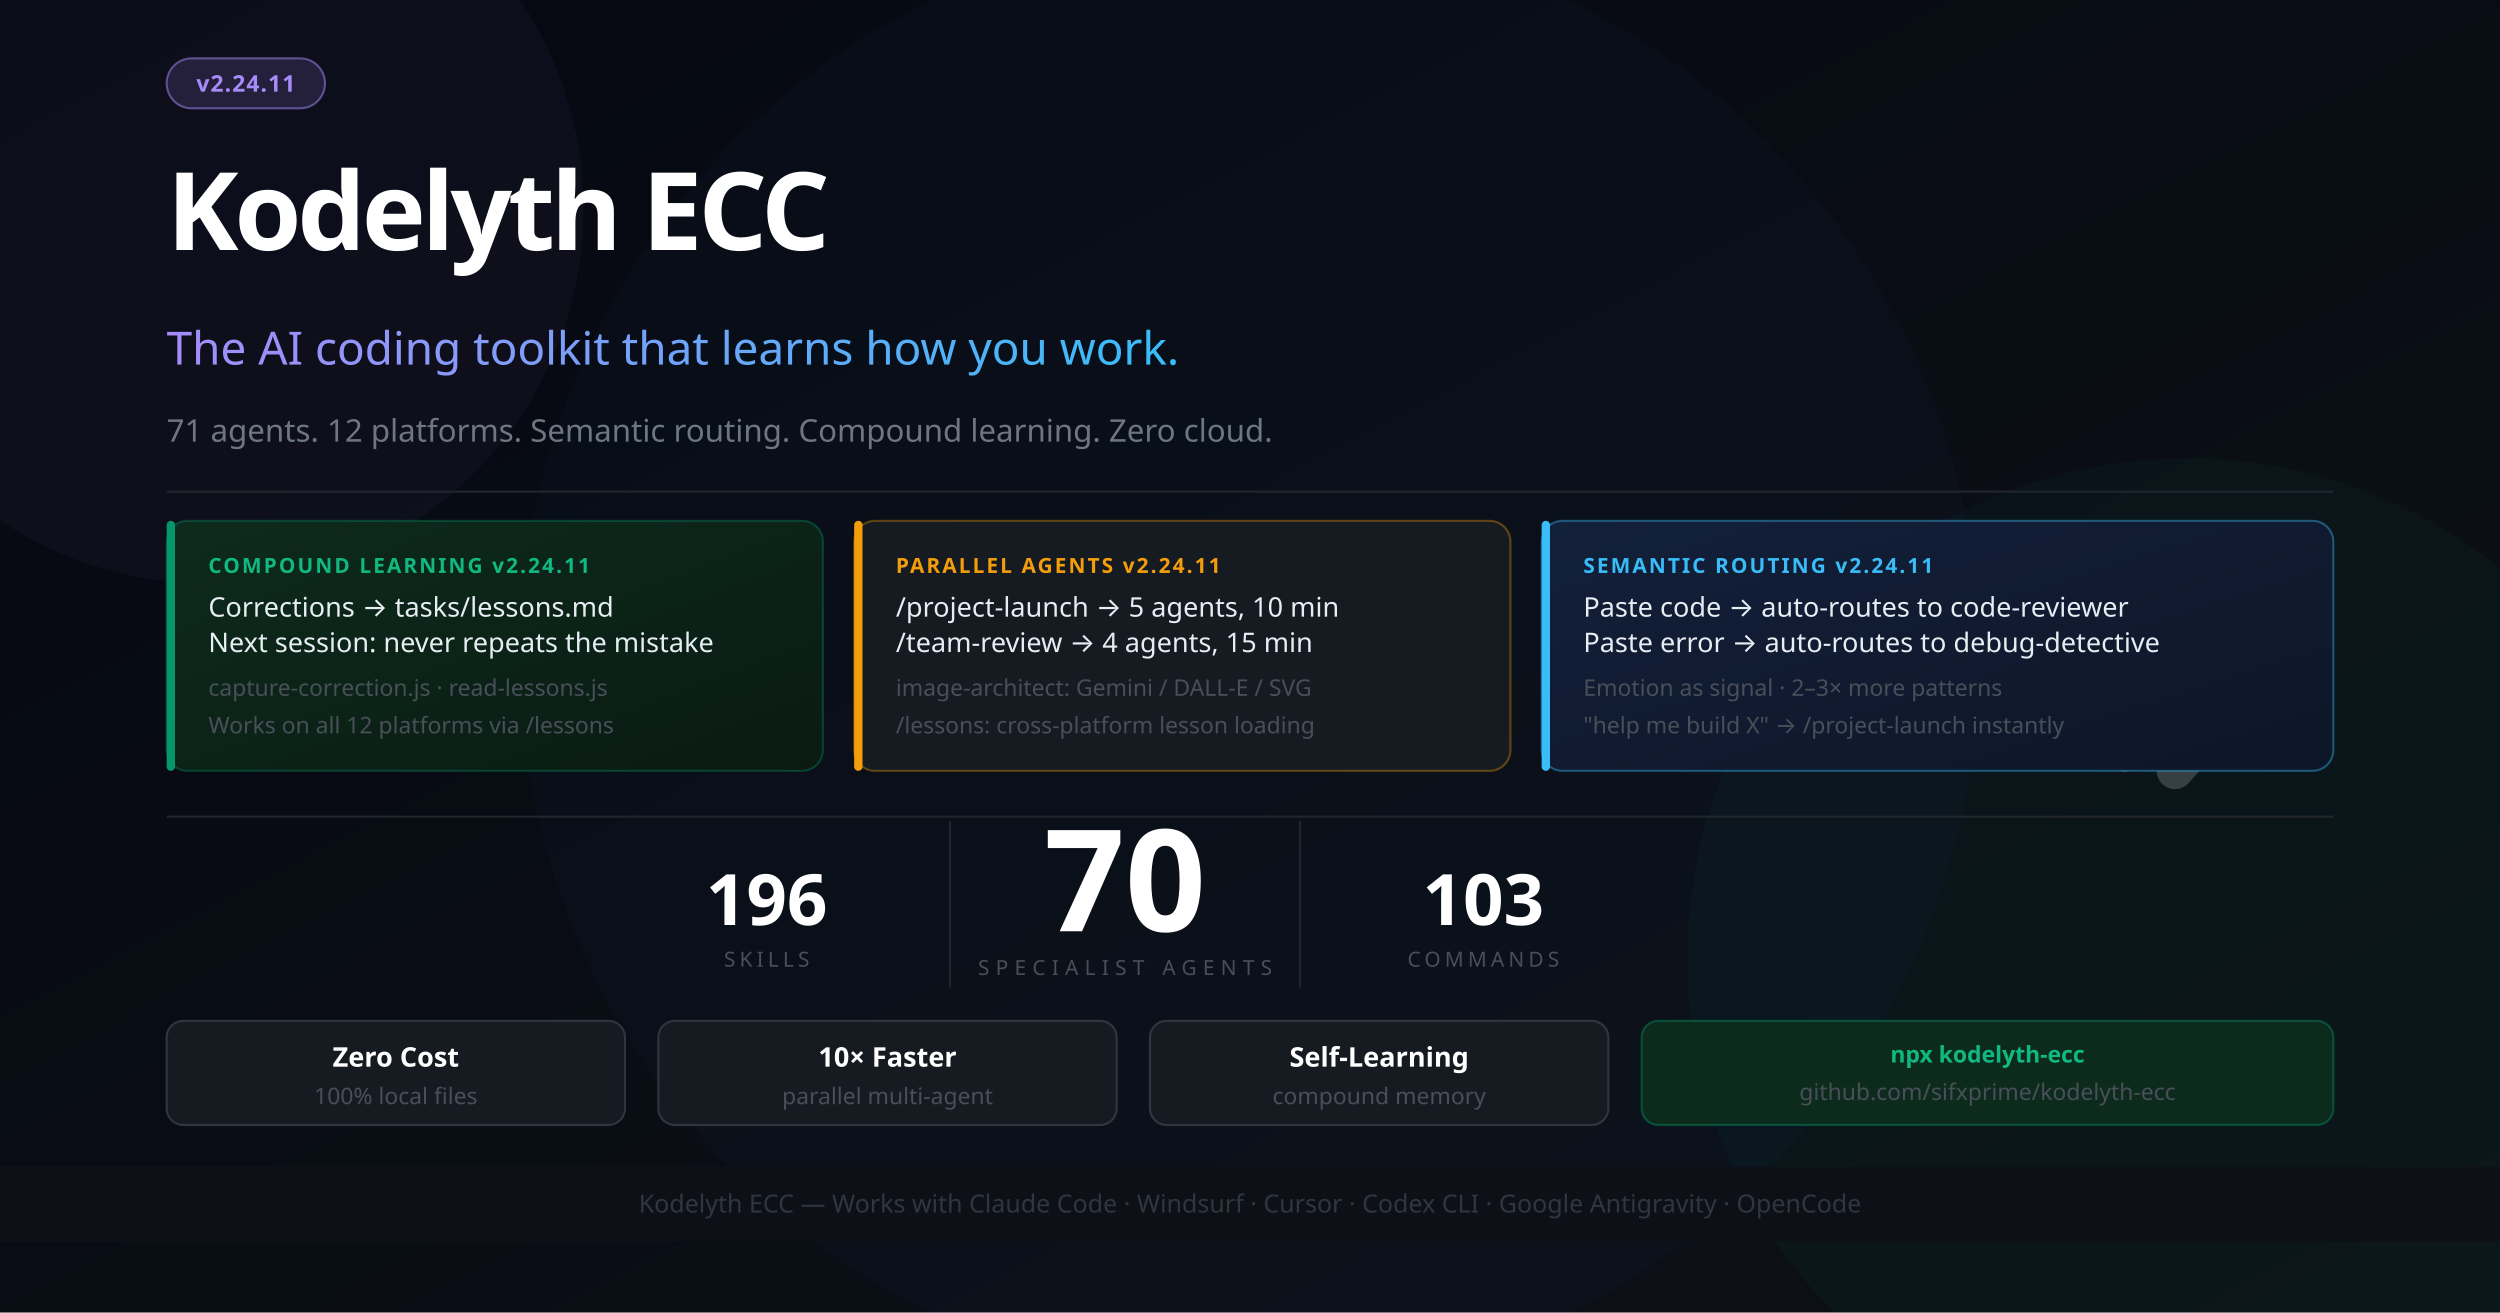
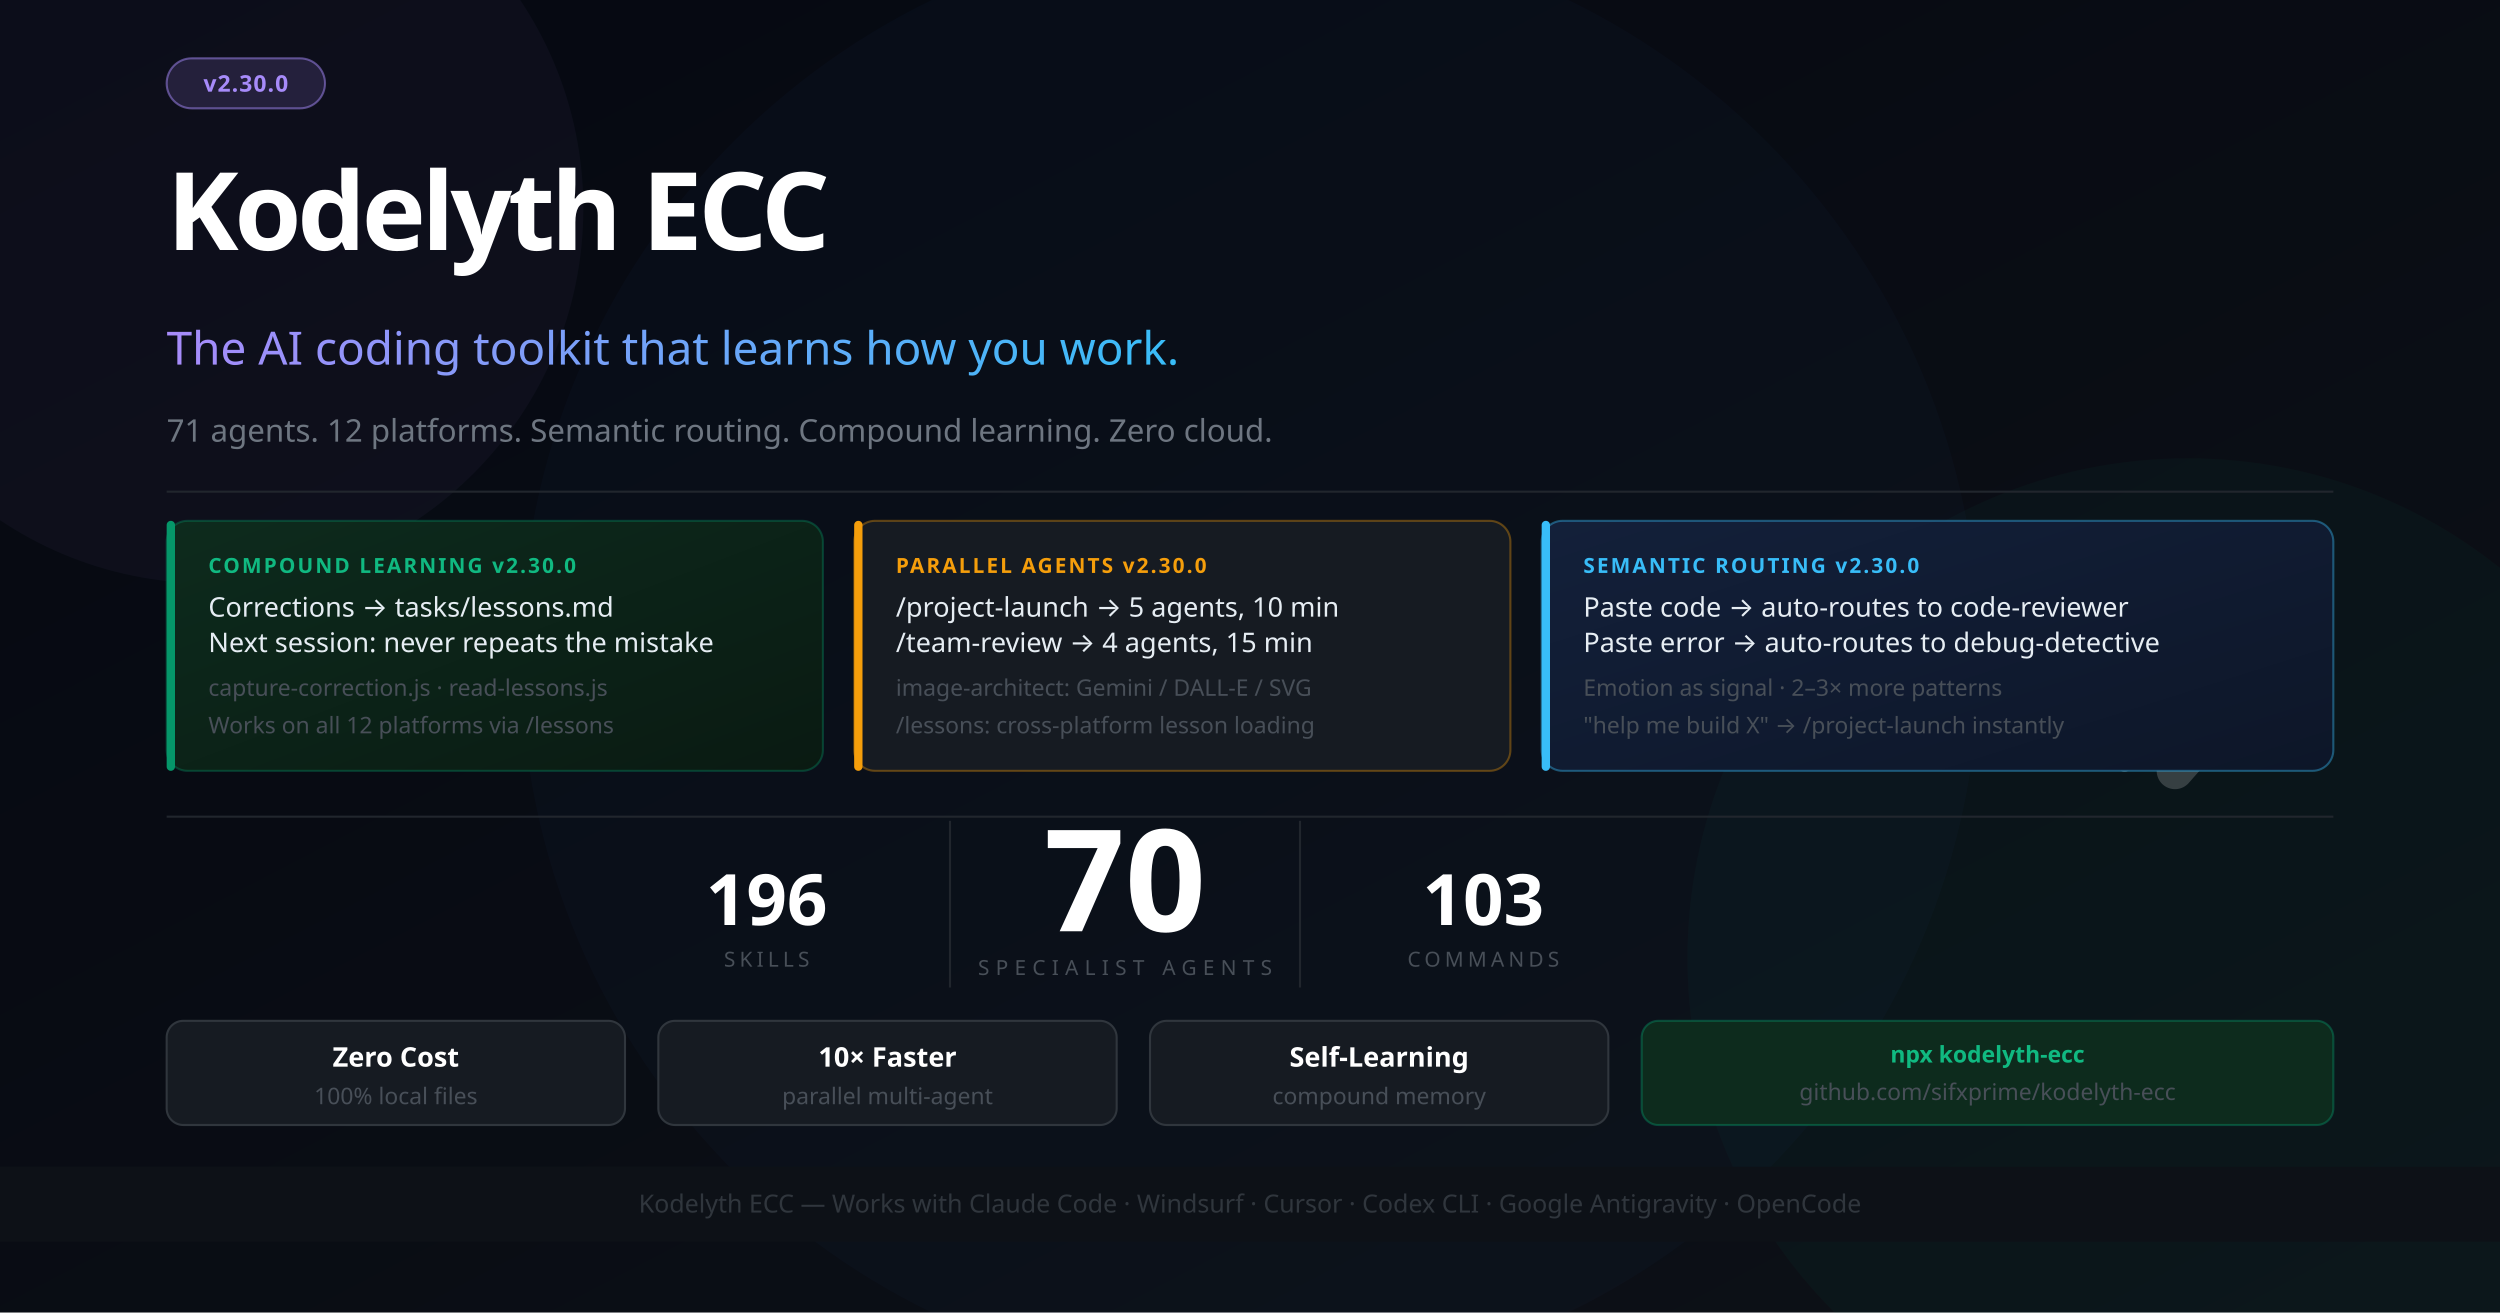
<svg xmlns="http://www.w3.org/2000/svg" width="1200" height="630" viewBox="0 0 1200 630" font-family="'Segoe UI', system-ui, -apple-system, sans-serif">
  <defs>
    <linearGradient id="bg" x1="0%" y1="0%" x2="100%" y2="100%">
      <stop offset="0%" style="stop-color:#050811" />
      <stop offset="100%" style="stop-color:#0d1117" />
    </linearGradient>
    <linearGradient id="accent" x1="0%" y1="0%" x2="100%" y2="0%">
      <stop offset="0%" style="stop-color:#a78bfa" />
      <stop offset="100%" style="stop-color:#38bdf8" />
    </linearGradient>
    <linearGradient id="card1" x1="0%" y1="0%" x2="100%" y2="100%">
      <stop offset="0%" style="stop-color:#0d2b1d" />
      <stop offset="100%" style="stop-color:#0a1a12" />
    </linearGradient>
    <linearGradient id="card2" x1="0%" y1="0%" x2="100%" y2="100%">
      <stop offset="0%" style="stop-color:#13203a" />
      <stop offset="100%" style="stop-color:#0d1628" />
    </linearGradient>
  </defs>
  <rect width="1200" height="630" fill="url(#bg)" />
  <circle cx="1050" cy="460" r="240" fill="#059669" opacity="0.05" />
  <circle cx="600" cy="315" r="350" fill="#2563eb" opacity="0.03" />
  <circle cx="100" cy="100" r="180" fill="#a78bfa" opacity="0.04" />
  <g transform="translate(1044, 260) scale(0.55)" opacity="0.18">
    <polyline points="-44,4 12,100 -44,196" stroke="#ffffff" stroke-width="10" stroke-linecap="round" stroke-linejoin="round" fill="none" />
    <polyline points="0,0 88,100 0,200" stroke="#ffffff" stroke-width="32" stroke-linecap="round" stroke-linejoin="round" fill="none" />
  </g>
  <rect x="80" y="28" width="76" height="24" rx="12" fill="#a78bfa" fill-opacity="0.15" stroke="#a78bfa" stroke-opacity="0.5" stroke-width="1" />
-   <text x="118" y="44" font-size="11" fill="#a78bfa" text-anchor="middle" font-weight="700" letter-spacing="0.5">v2.24.11</text>
+   <text x="118" y="44" font-size="11" fill="#a78bfa" text-anchor="middle" font-weight="700" letter-spacing="0.5">v2.30.0</text>
  <text x="80" y="120" font-size="52" font-weight="900" letter-spacing="-2" fill="#ffffff">Kodelyth ECC</text>
  <text x="80" y="175" font-size="22" font-weight="400" fill="url(#accent)">The AI coding toolkit that learns how you work.</text>
  <text x="80" y="212" font-size="15" fill="#6e7681">71 agents. 12 platforms. Semantic routing. Compound learning. Zero cloud.</text>
  <line x1="80" y1="236" x2="1120" y2="236" stroke="#21262d" stroke-width="1" />
  <rect x="80" y="250" width="315" height="120" rx="10" fill="url(#card1)" stroke="#059669" stroke-opacity="0.35" stroke-width="1" />
  <rect x="80" y="250" width="4" height="120" rx="2" fill="#059669" />
-   <text x="100" y="275" font-size="10" font-weight="700" fill="#10b981" letter-spacing="1">COMPOUND LEARNING  v2.24.11</text>
+   <text x="100" y="275" font-size="10" font-weight="700" fill="#10b981" letter-spacing="1">COMPOUND LEARNING  v2.30.0</text>
  <text x="100" y="296" font-size="13" fill="#e6edf3">Corrections → tasks/lessons.md</text>
  <text x="100" y="313" font-size="13" fill="#e6edf3">Next session: never repeats the mistake</text>
  <text x="100" y="334" font-size="11" fill="#484f58">capture-correction.js · read-lessons.js</text>
  <text x="100" y="352" font-size="11" fill="#484f58">Works on all 12 platforms via /lessons</text>
  <rect x="410" y="250" width="315" height="120" rx="10" fill="#161b22" stroke="#f59e0b" stroke-opacity="0.35" stroke-width="1" />
  <rect x="410" y="250" width="4" height="120" rx="2" fill="#f59e0b" />
-   <text x="430" y="275" font-size="10" font-weight="700" fill="#f59e0b" letter-spacing="1">PARALLEL AGENTS  v2.24.11</text>
+   <text x="430" y="275" font-size="10" font-weight="700" fill="#f59e0b" letter-spacing="1">PARALLEL AGENTS  v2.30.0</text>
  <text x="430" y="296" font-size="13" fill="#e6edf3">/project-launch → 5 agents, 10 min</text>
  <text x="430" y="313" font-size="13" fill="#e6edf3">/team-review → 4 agents, 15 min</text>
  <text x="430" y="334" font-size="11" fill="#484f58">image-architect: Gemini / DALL-E / SVG</text>
  <text x="430" y="352" font-size="11" fill="#484f58">/lessons: cross-platform lesson loading</text>
  <rect x="740" y="250" width="380" height="120" rx="10" fill="url(#card2)" stroke="#38bdf8" stroke-opacity="0.4" stroke-width="1" />
  <rect x="740" y="250" width="4" height="120" rx="2" fill="#38bdf8" />
-   <text x="760" y="275" font-size="10" font-weight="700" fill="#38bdf8" letter-spacing="1">SEMANTIC ROUTING  v2.24.11</text>
+   <text x="760" y="275" font-size="10" font-weight="700" fill="#38bdf8" letter-spacing="1">SEMANTIC ROUTING  v2.30.0</text>
  <text x="760" y="296" font-size="13" fill="#e6edf3">Paste code → auto-routes to code-reviewer</text>
  <text x="760" y="313" font-size="13" fill="#e6edf3">Paste error → auto-routes to debug-detective</text>
  <text x="760" y="334" font-size="11" fill="#484f58">Emotion as signal · 2–3× more patterns</text>
  <text x="760" y="352" font-size="11" fill="#484f58">"help me build X" → /project-launch instantly</text>
  <line x1="80" y1="392" x2="1120" y2="392" stroke="#21262d" stroke-width="1" />
  <text x="540" y="447" font-size="68" font-weight="900" fill="#ffffff" text-anchor="middle">70</text>
  <text x="540" y="468" font-size="10" fill="#484f58" text-anchor="middle" letter-spacing="3">SPECIALIST AGENTS</text>
  <line x1="456" y1="394" x2="456" y2="474" stroke="#21262d" stroke-width="1" />
  <line x1="624" y1="394" x2="624" y2="474" stroke="#21262d" stroke-width="1" />
  <text x="368" y="444" font-size="34" font-weight="800" fill="#ffffff" text-anchor="middle">196</text>
  <text x="368" y="464" font-size="10" fill="#484f58" text-anchor="middle" letter-spacing="2">SKILLS</text>
  <text x="712" y="444" font-size="34" font-weight="800" fill="#ffffff" text-anchor="middle">103</text>
  <text x="712" y="464" font-size="10" fill="#484f58" text-anchor="middle" letter-spacing="2">COMMANDS</text>
  <rect x="80" y="490" width="220" height="50" rx="8" fill="#161b22" stroke="#30363d" stroke-width="1" />
  <text x="190" y="512" font-size="13" fill="#ffffff" text-anchor="middle" font-weight="700">Zero Cost</text>
  <text x="190" y="530" font-size="11" fill="#484f58" text-anchor="middle">100% local files</text>
  <rect x="316" y="490" width="220" height="50" rx="8" fill="#161b22" stroke="#30363d" stroke-width="1" />
  <text x="426" y="512" font-size="13" fill="#ffffff" text-anchor="middle" font-weight="700">10× Faster</text>
  <text x="426" y="530" font-size="11" fill="#484f58" text-anchor="middle">parallel multi-agent</text>
  <rect x="552" y="490" width="220" height="50" rx="8" fill="#161b22" stroke="#30363d" stroke-width="1" />
  <text x="662" y="512" font-size="13" fill="#ffffff" text-anchor="middle" font-weight="700">Self-Learning</text>
  <text x="662" y="530" font-size="11" fill="#484f58" text-anchor="middle">compound memory</text>
  <rect x="788" y="490" width="332" height="50" rx="8" fill="#0d2b1d" stroke="#059669" stroke-opacity="0.4" stroke-width="1" />
  <text x="954" y="510" font-size="11" fill="#10b981" text-anchor="middle" font-weight="700">npx kodelyth-ecc</text>
  <text x="954" y="528" font-size="11" fill="#484f58" text-anchor="middle">github.com/sifxprime/kodelyth-ecc</text>
  <rect x="0" y="560" width="1200" height="36" fill="#0d1117" stroke="#21262d" stroke-width="0" />
  <text x="600" y="582" font-size="12" fill="#30363d" text-anchor="middle">Kodelyth ECC — Works with Claude Code · Windsurf · Cursor · Codex CLI · Google Antigravity · OpenCode</text>
</svg>
